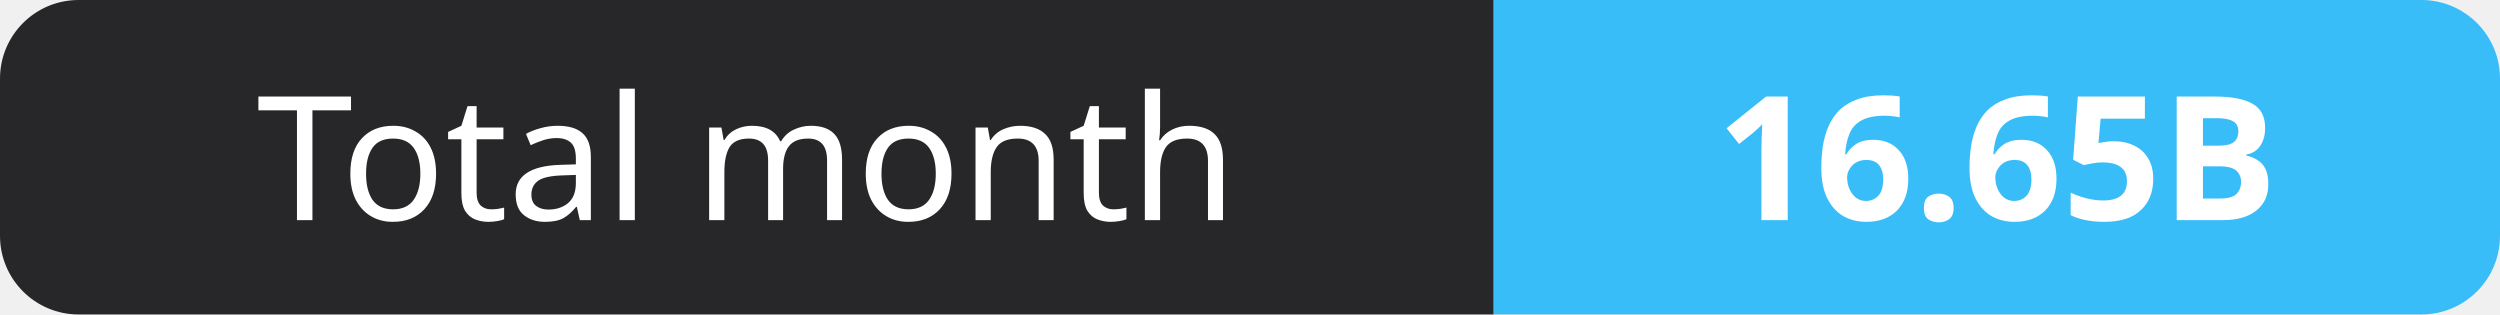
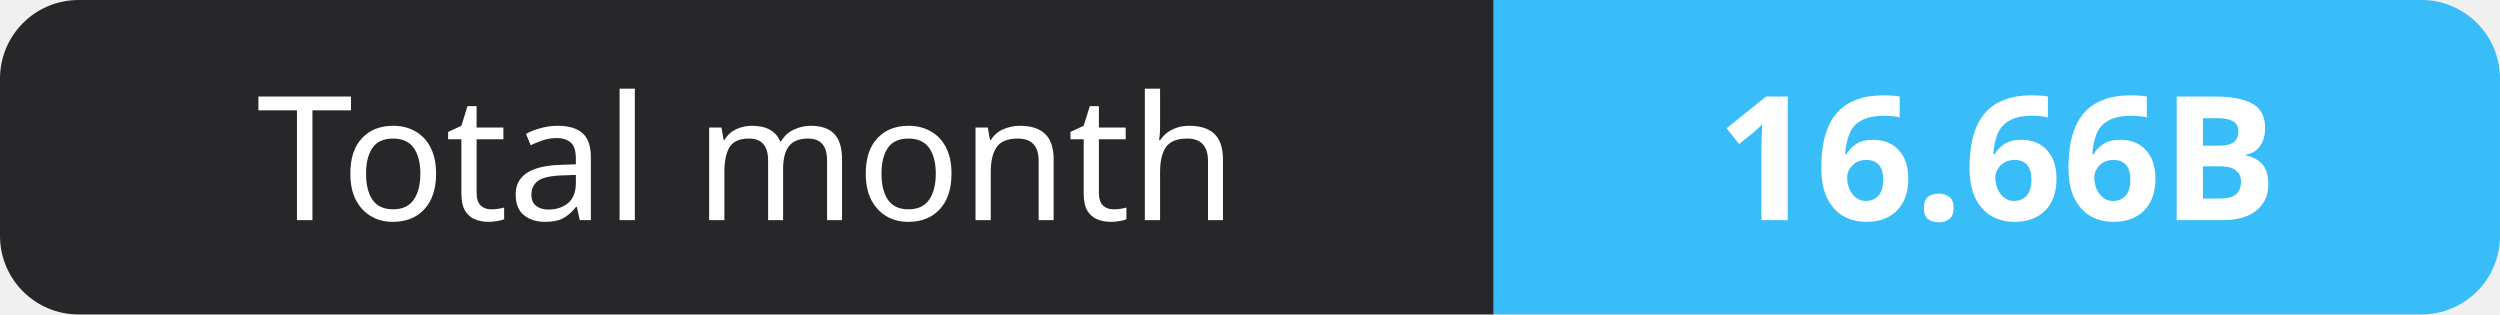
- <svg xmlns="http://www.w3.org/2000/svg" width="159" height="20" role="img" aria-label="Total month: 16.65B">
+ <svg xmlns="http://www.w3.org/2000/svg" width="159" height="20" role="img" aria-label="Total month: 16.66B">
  <clipPath id="r">
    <rect width="159" height="20" rx="5" fill="#fff" />
  </clipPath>
  <g clip-path="url(#r)">
    <rect width="95" height="20" fill="#27272a" />
    <rect x="95" width="64" height="20" fill="#38bdf8" />
  </g>
  <g fill="#fff" text-anchor="middle" font-family="Verdana,Geneva,sans-serif" font-size="11">
    <text x="47.5" y="14">Total month</text>
-     <text x="127.0" y="14" font-weight="700">16.65B</text>
+     <text x="127.0" y="14" font-weight="700">16.66B</text>
  </g>
</svg>
